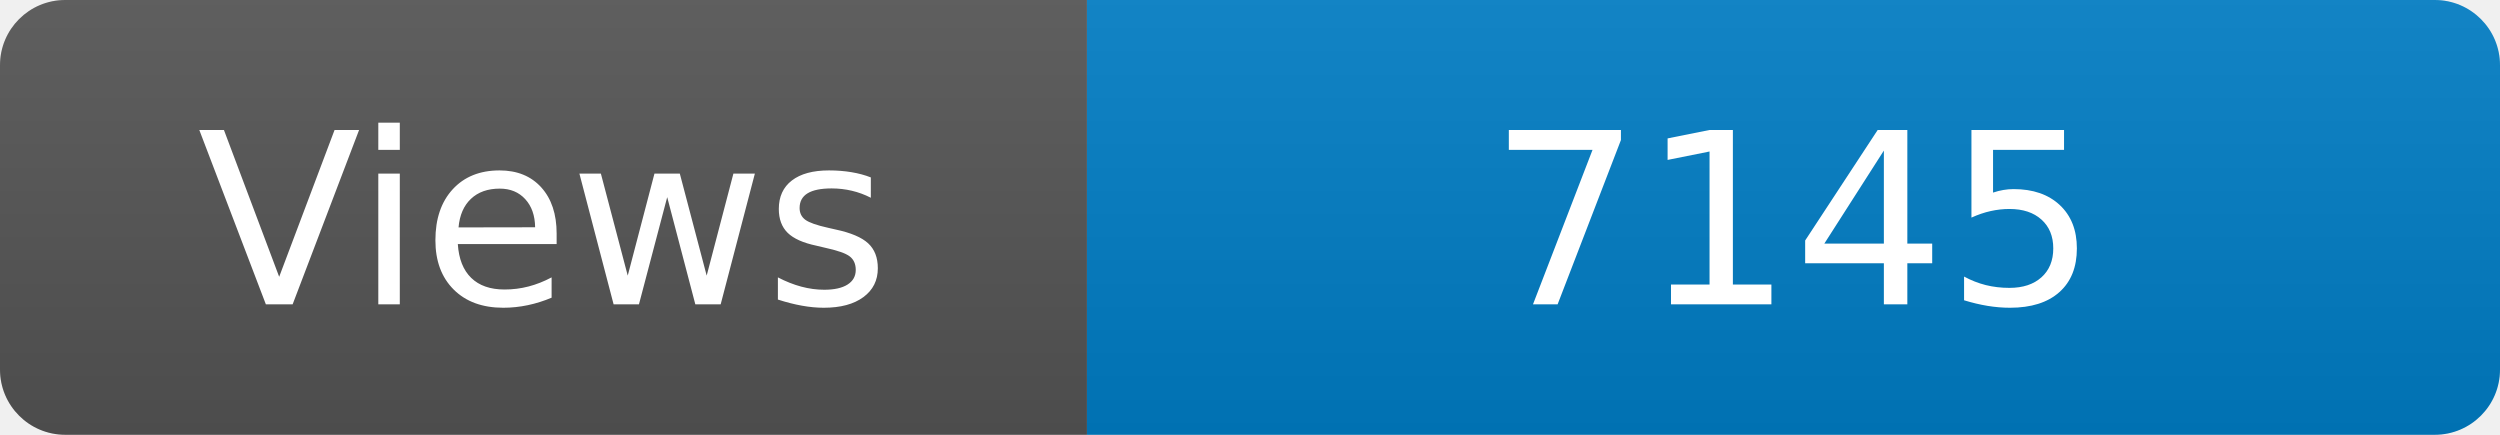
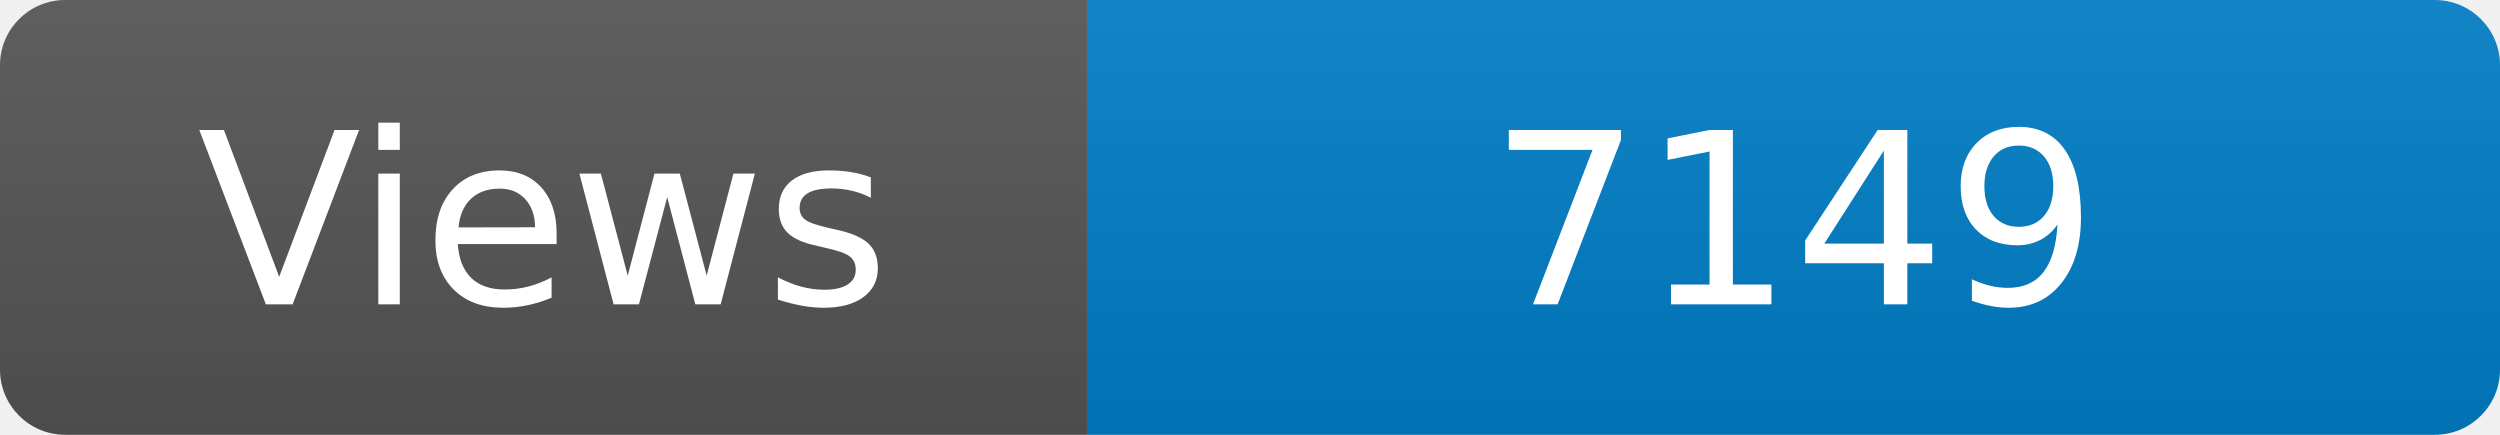
<svg xmlns="http://www.w3.org/2000/svg" width="115" height="20" role="img" aria-label="Maintained?: yes">
  <linearGradient id="s" x2="0" y2="100%">
    <stop offset="0" stop-color="#bbb" stop-opacity=".1" />
    <stop offset="1" stop-opacity=".1" />
  </linearGradient>
  <clipPath id="r">
    <rect width="115" height="20" rx="3" fill="#fff" />
  </clipPath>
  <g clip-path="url(#r)">
    <rect width="50" height="20" fill="#555" />
    <rect x="50" width="160" height="20" fill="#007ec6" />
    <rect width="115" height="20" fill="url(#s)" />
  </g>
  <g fill="#fff" text-anchor="middle" font-family="Verdana,Geneva,DejaVu Sans,sans-serif" font-size="110">
    <text x="250" y="140" transform="scale(.1)" fill="#fff">Views</text>
-     <text x="825" y="140" transform="scale(.1)" fill="#fff">7145</text>
+     <text x="825" y="140" transform="scale(.1)" fill="#fff">7149</text>
  </g>
</svg>
